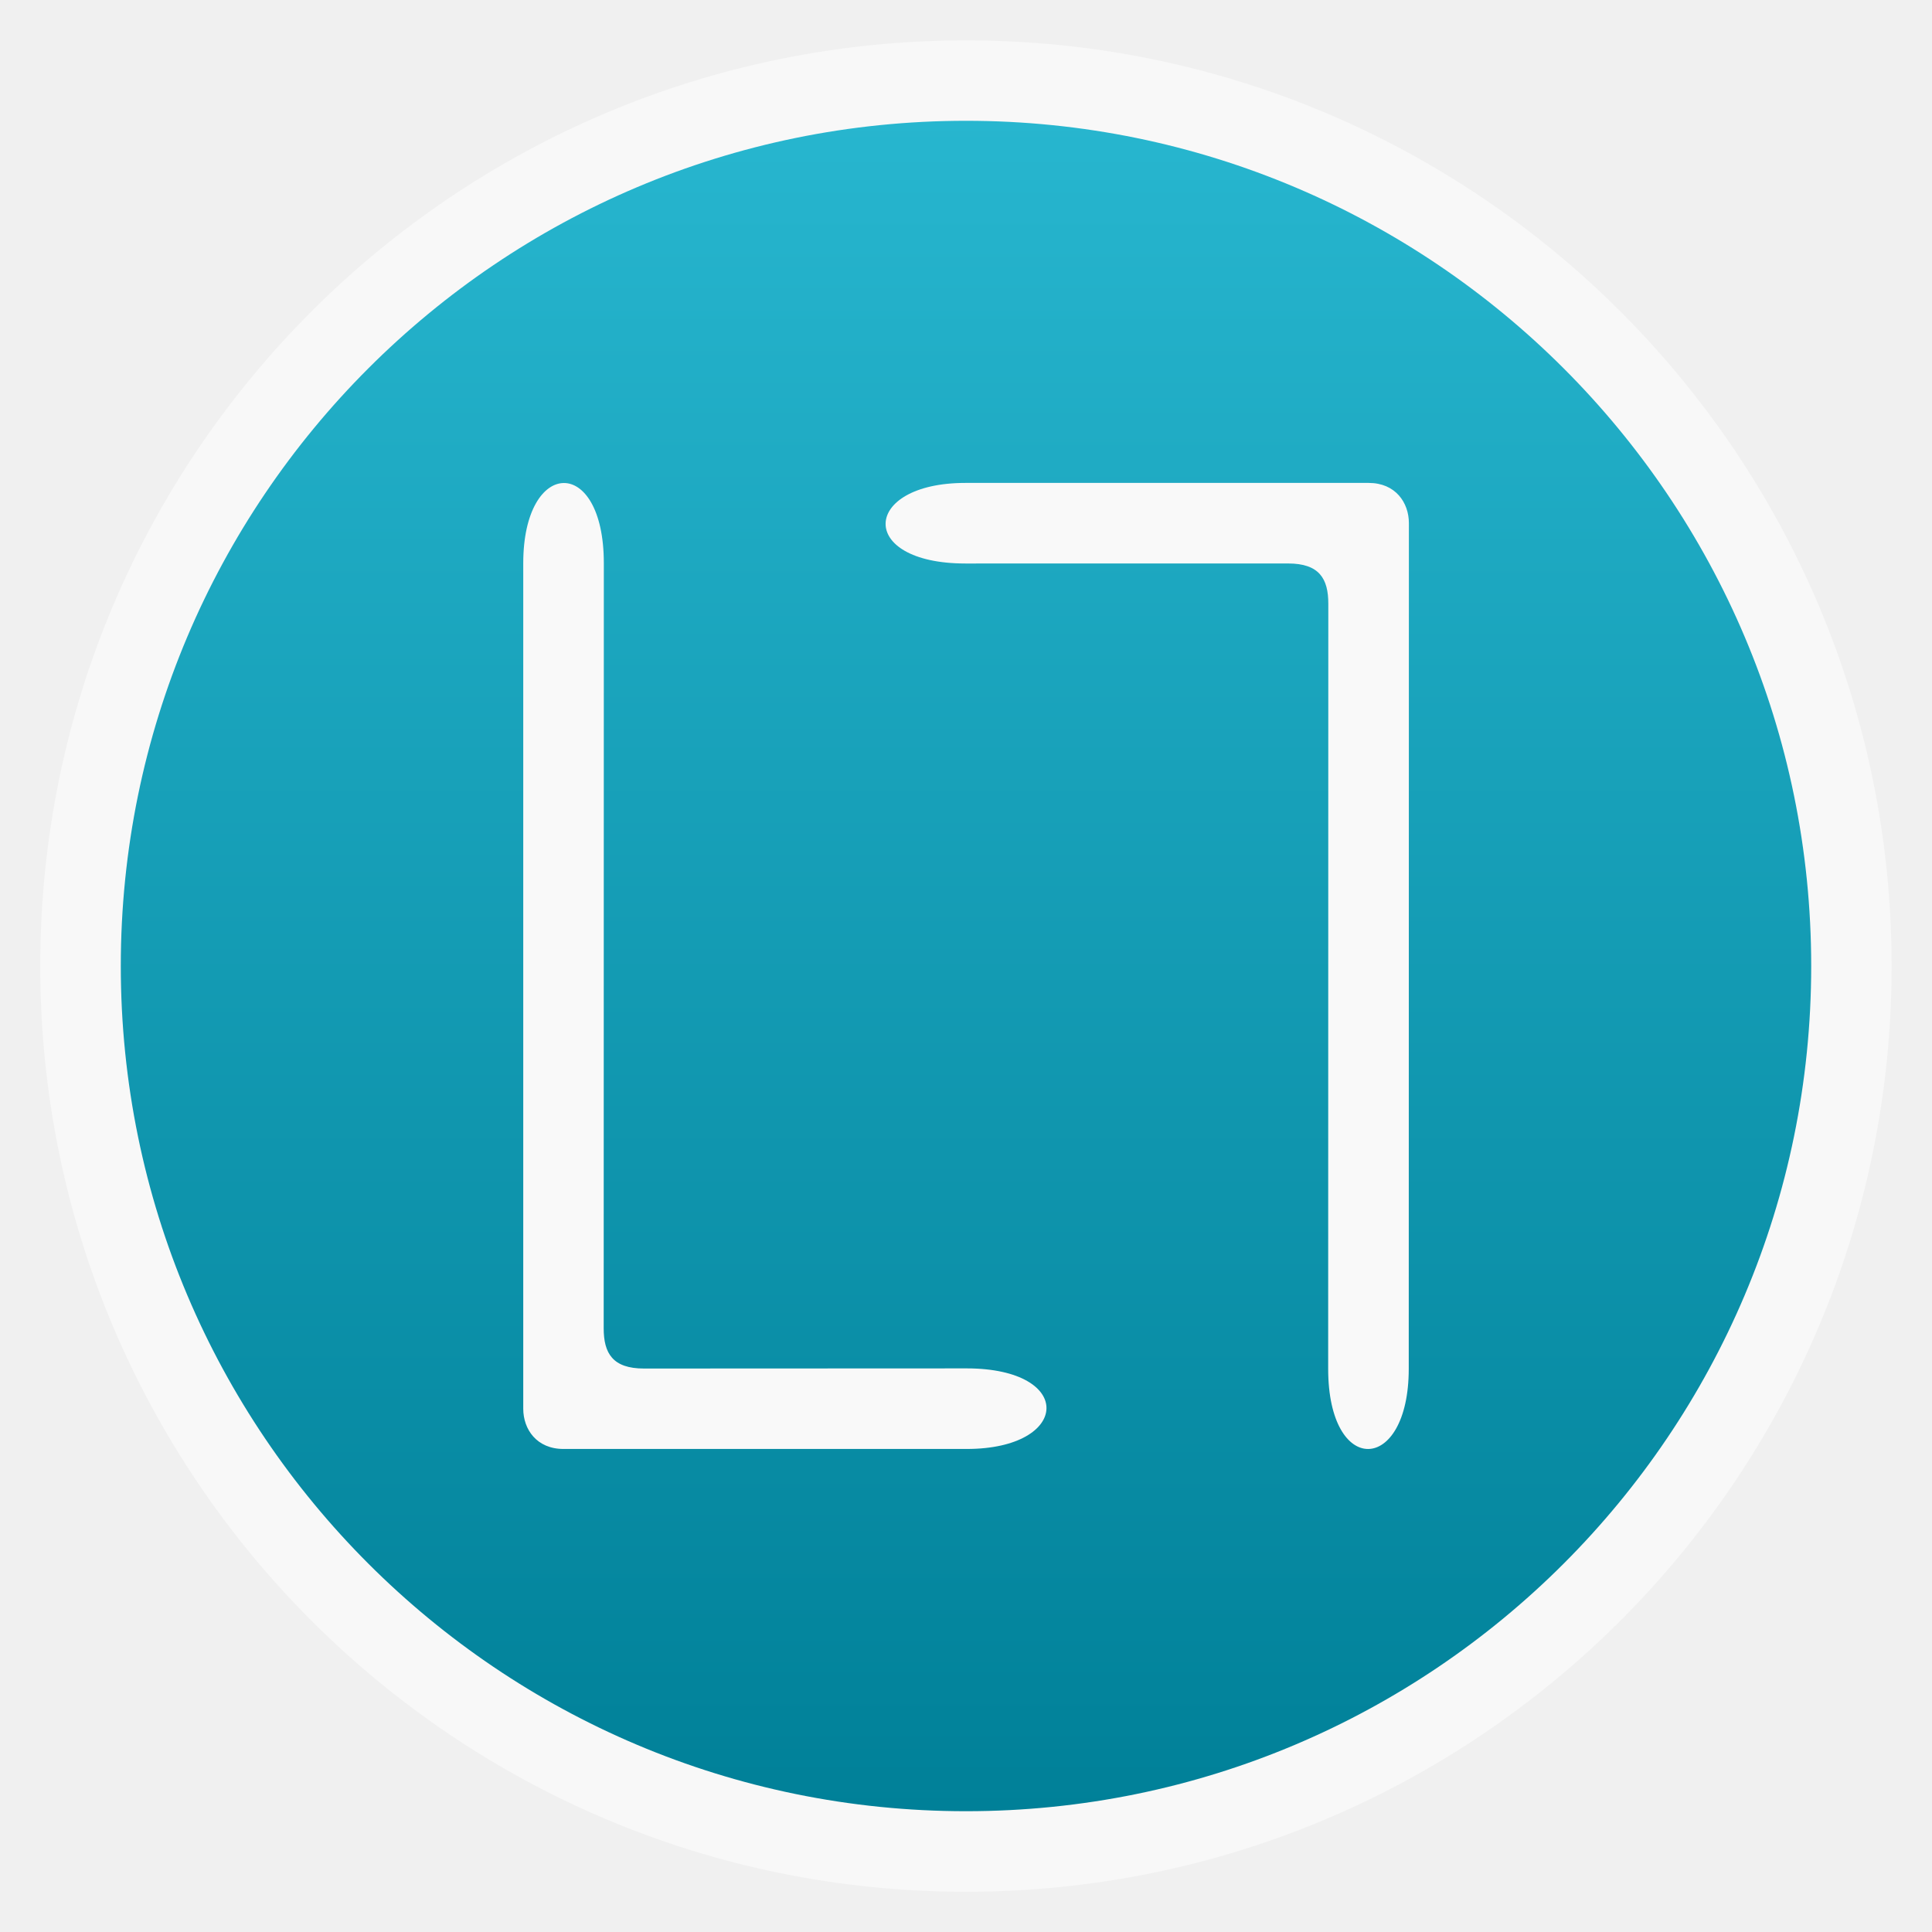
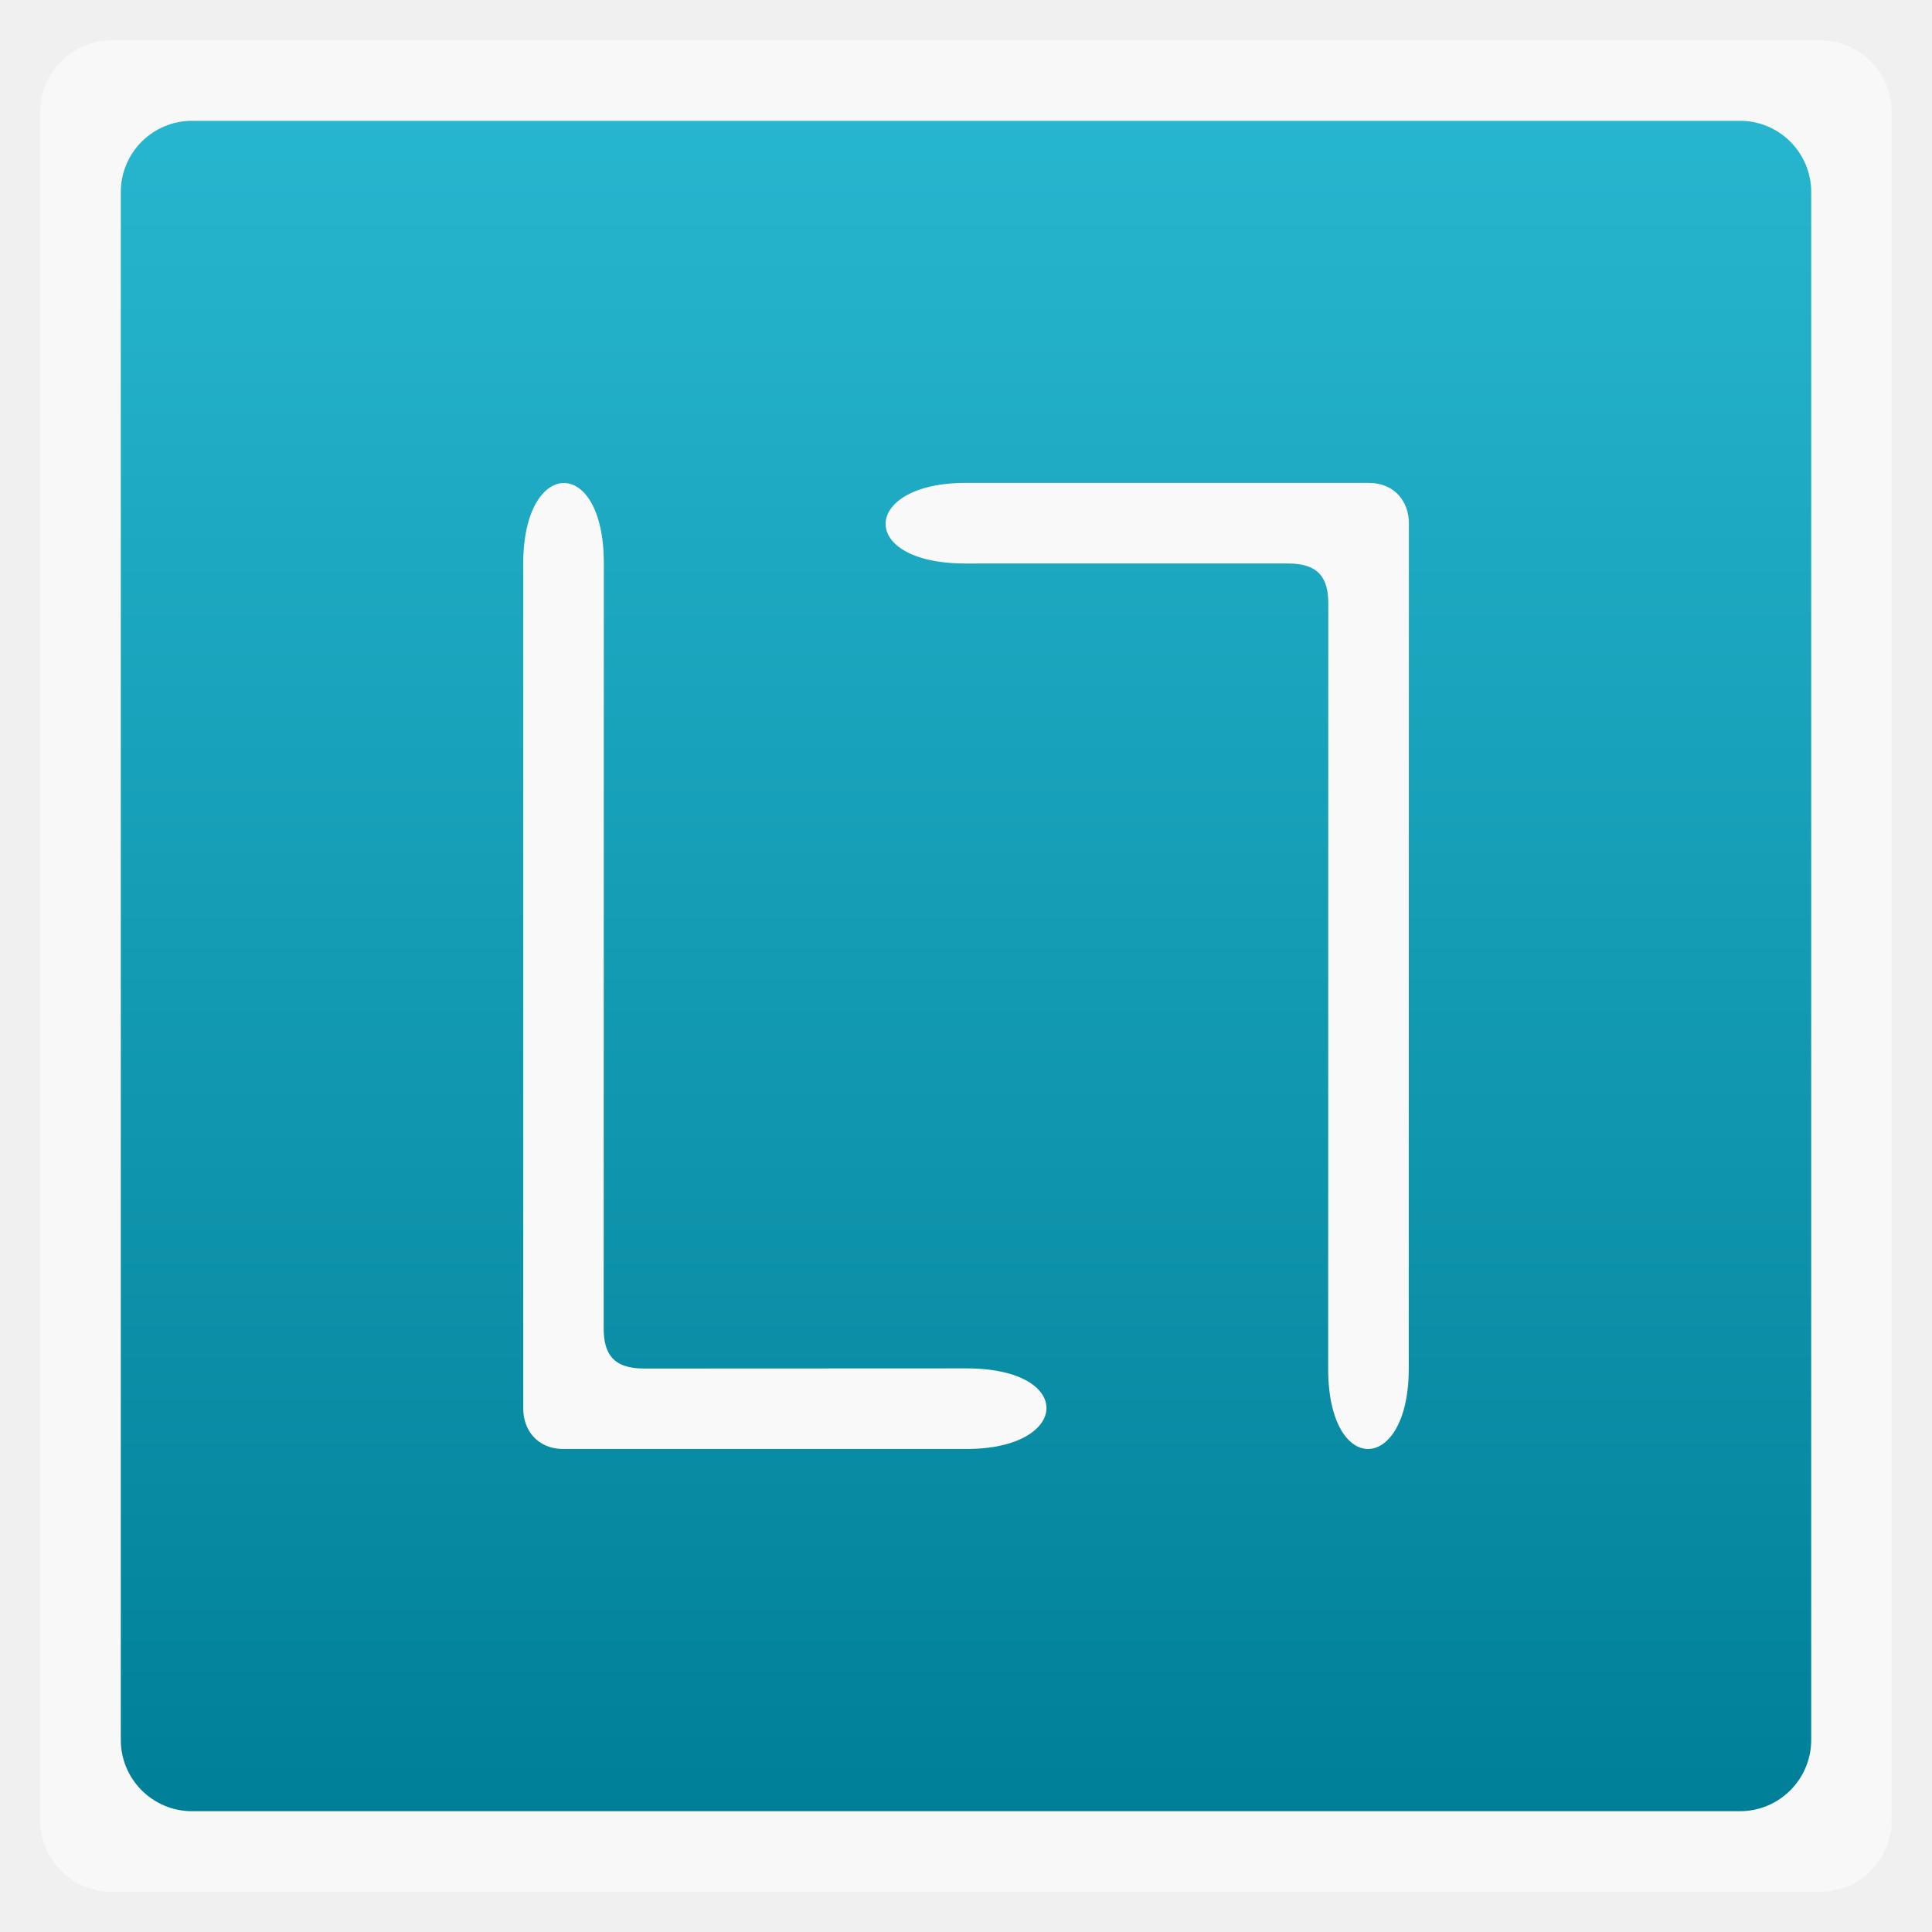
<svg xmlns="http://www.w3.org/2000/svg" xmlns:xlink="http://www.w3.org/1999/xlink" width="48" viewBox="0 0 13.547 13.547" height="48">
  <defs>
    <linearGradient id="0">
      <stop stop-color="#008098" />
      <stop offset="1" stop-color="#27b6cf" />
    </linearGradient>
    <linearGradient xlink:href="#0" id="1" gradientUnits="userSpaceOnUse" gradientTransform="matrix(1.10525,0,0,1.10525,-134.2787,-295.7618)" y1="279.1" x2="0" y2="268.33" />
  </defs>
-   <rect height="12.982" rx="6.491" y="0.283" x="0.282" width="12.982" opacity="0.5" fill="#ffffff" fill-rule="evenodd" />
-   <rect height="11.853" rx="5.927" y="0.847" x="0.847" width="11.853" fill="url(#1)" fill-rule="evenodd" />
+   <rect height="12.982" rx="0.5" y="0.283" x="0.282" width="12.982" opacity="0.5" fill="#ffffff" fill-rule="evenodd" />
+   <rect height="11.853" rx="0.5" y="0.847" x="0.847" width="11.853" fill="url(#1)" fill-rule="evenodd" />
  <path d="m 3.669,3.949 c 0,-0.739 0.565,-0.76 0.565,0 l -9.82e-4,5.365 c 0,0.175 0.063,0.282 0.282,0.282 L 6.779,9.595 C 7.541,9.596 7.507,10.16 6.779,10.16 l -2.828,0 C 3.763,10.16 3.669,10.022 3.669,9.878 z" fill="#f9f9f9" />
  <path d="m 9.878,9.598 c 0,0.739 -0.565,0.76 -0.565,0 l 9.82e-4,-5.365 c 0,-0.175 -0.063,-0.282 -0.282,-0.282 l -2.263,2.077e-4 c -0.763,-2.077e-4 -0.728,-0.565 0,-0.565 l 2.828,0 c 0.188,0 0.282,0.138 0.282,0.282 z" fill="#f9f9f9" />
</svg>
